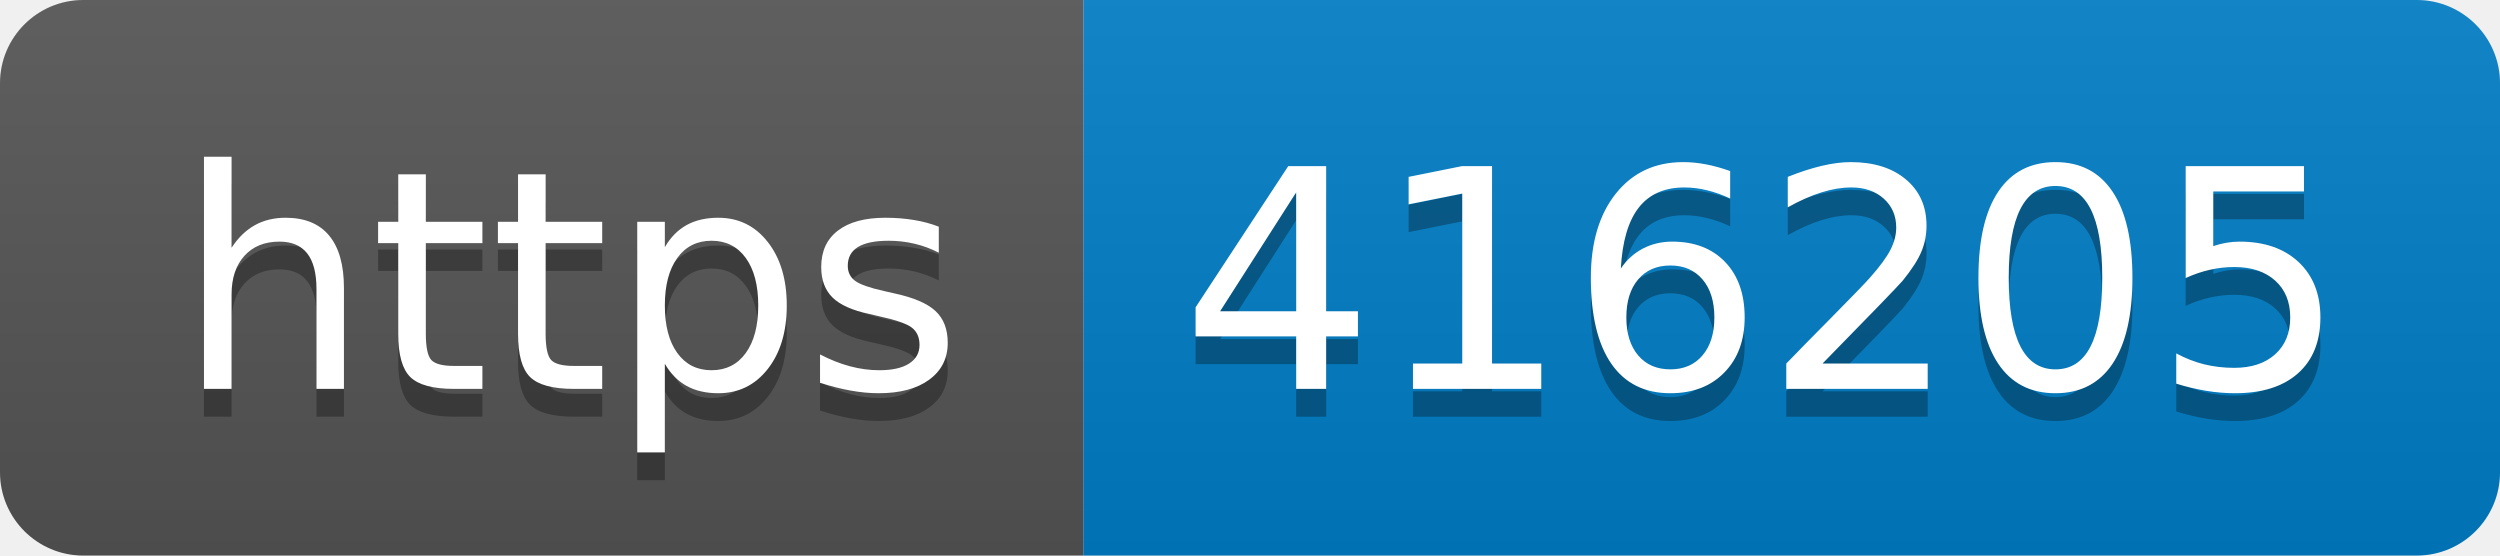
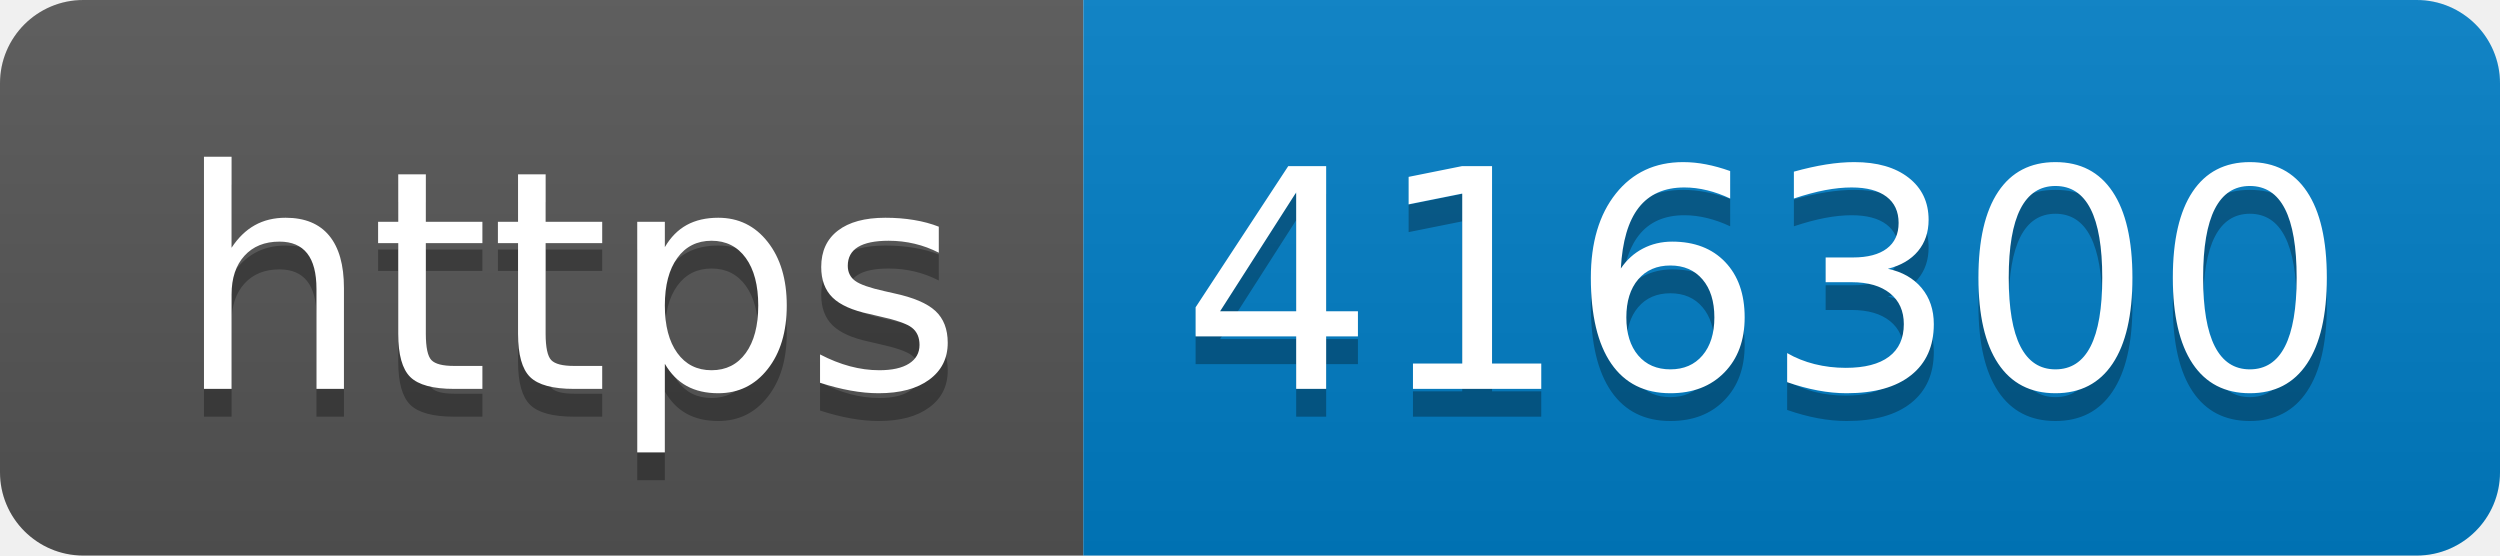
- <svg xmlns="http://www.w3.org/2000/svg" width="90" height="20" role="img" aria-label="https: 416205">
+ <svg xmlns="http://www.w3.org/2000/svg" width="90" height="20" role="img" aria-label="https: 416300">
  <linearGradient id="s" x2="0" y2="100%">
    <stop offset="0" stop-color="#bbb" stop-opacity=".1" />
    <stop offset="1" stop-opacity=".1" />
  </linearGradient>
  <clipPath id="r">
    <rect width="90" height="20" rx="3" fill="#fff" />
  </clipPath>
  <g clip-path="url(#r)">
    <rect width="39" height="20" fill="#555" />
    <rect x="39" width="51" height="20" fill="#007ec6" />
    <rect width="90" height="20" fill="url(#s)" />
  </g>
  <g fill="#fff" text-anchor="middle" font-family="Verdana,Geneva,DejaVu Sans,sans-serif" text-rendering="geometricPrecision" font-size="110">
    <text aria-hidden="true" x="205" y="150" fill="#010101" fill-opacity=".3" transform="scale(.1)" textLength="290">https</text>
    <text x="205" y="140" transform="scale(.1)" fill="#fff" textLength="290">https</text>
-     <text aria-hidden="true" x="635" y="150" fill="#010101" fill-opacity=".3" transform="scale(.1)" textLength="410">416205</text>
-     <text x="635" y="140" transform="scale(.1)" fill="#fff" textLength="410">416205</text>
+     <text aria-hidden="true" x="635" y="150" fill="#010101" fill-opacity=".3" transform="scale(.1)" textLength="410">416300</text>
+     <text x="635" y="140" transform="scale(.1)" fill="#fff" textLength="410">416300</text>
  </g>
</svg>
